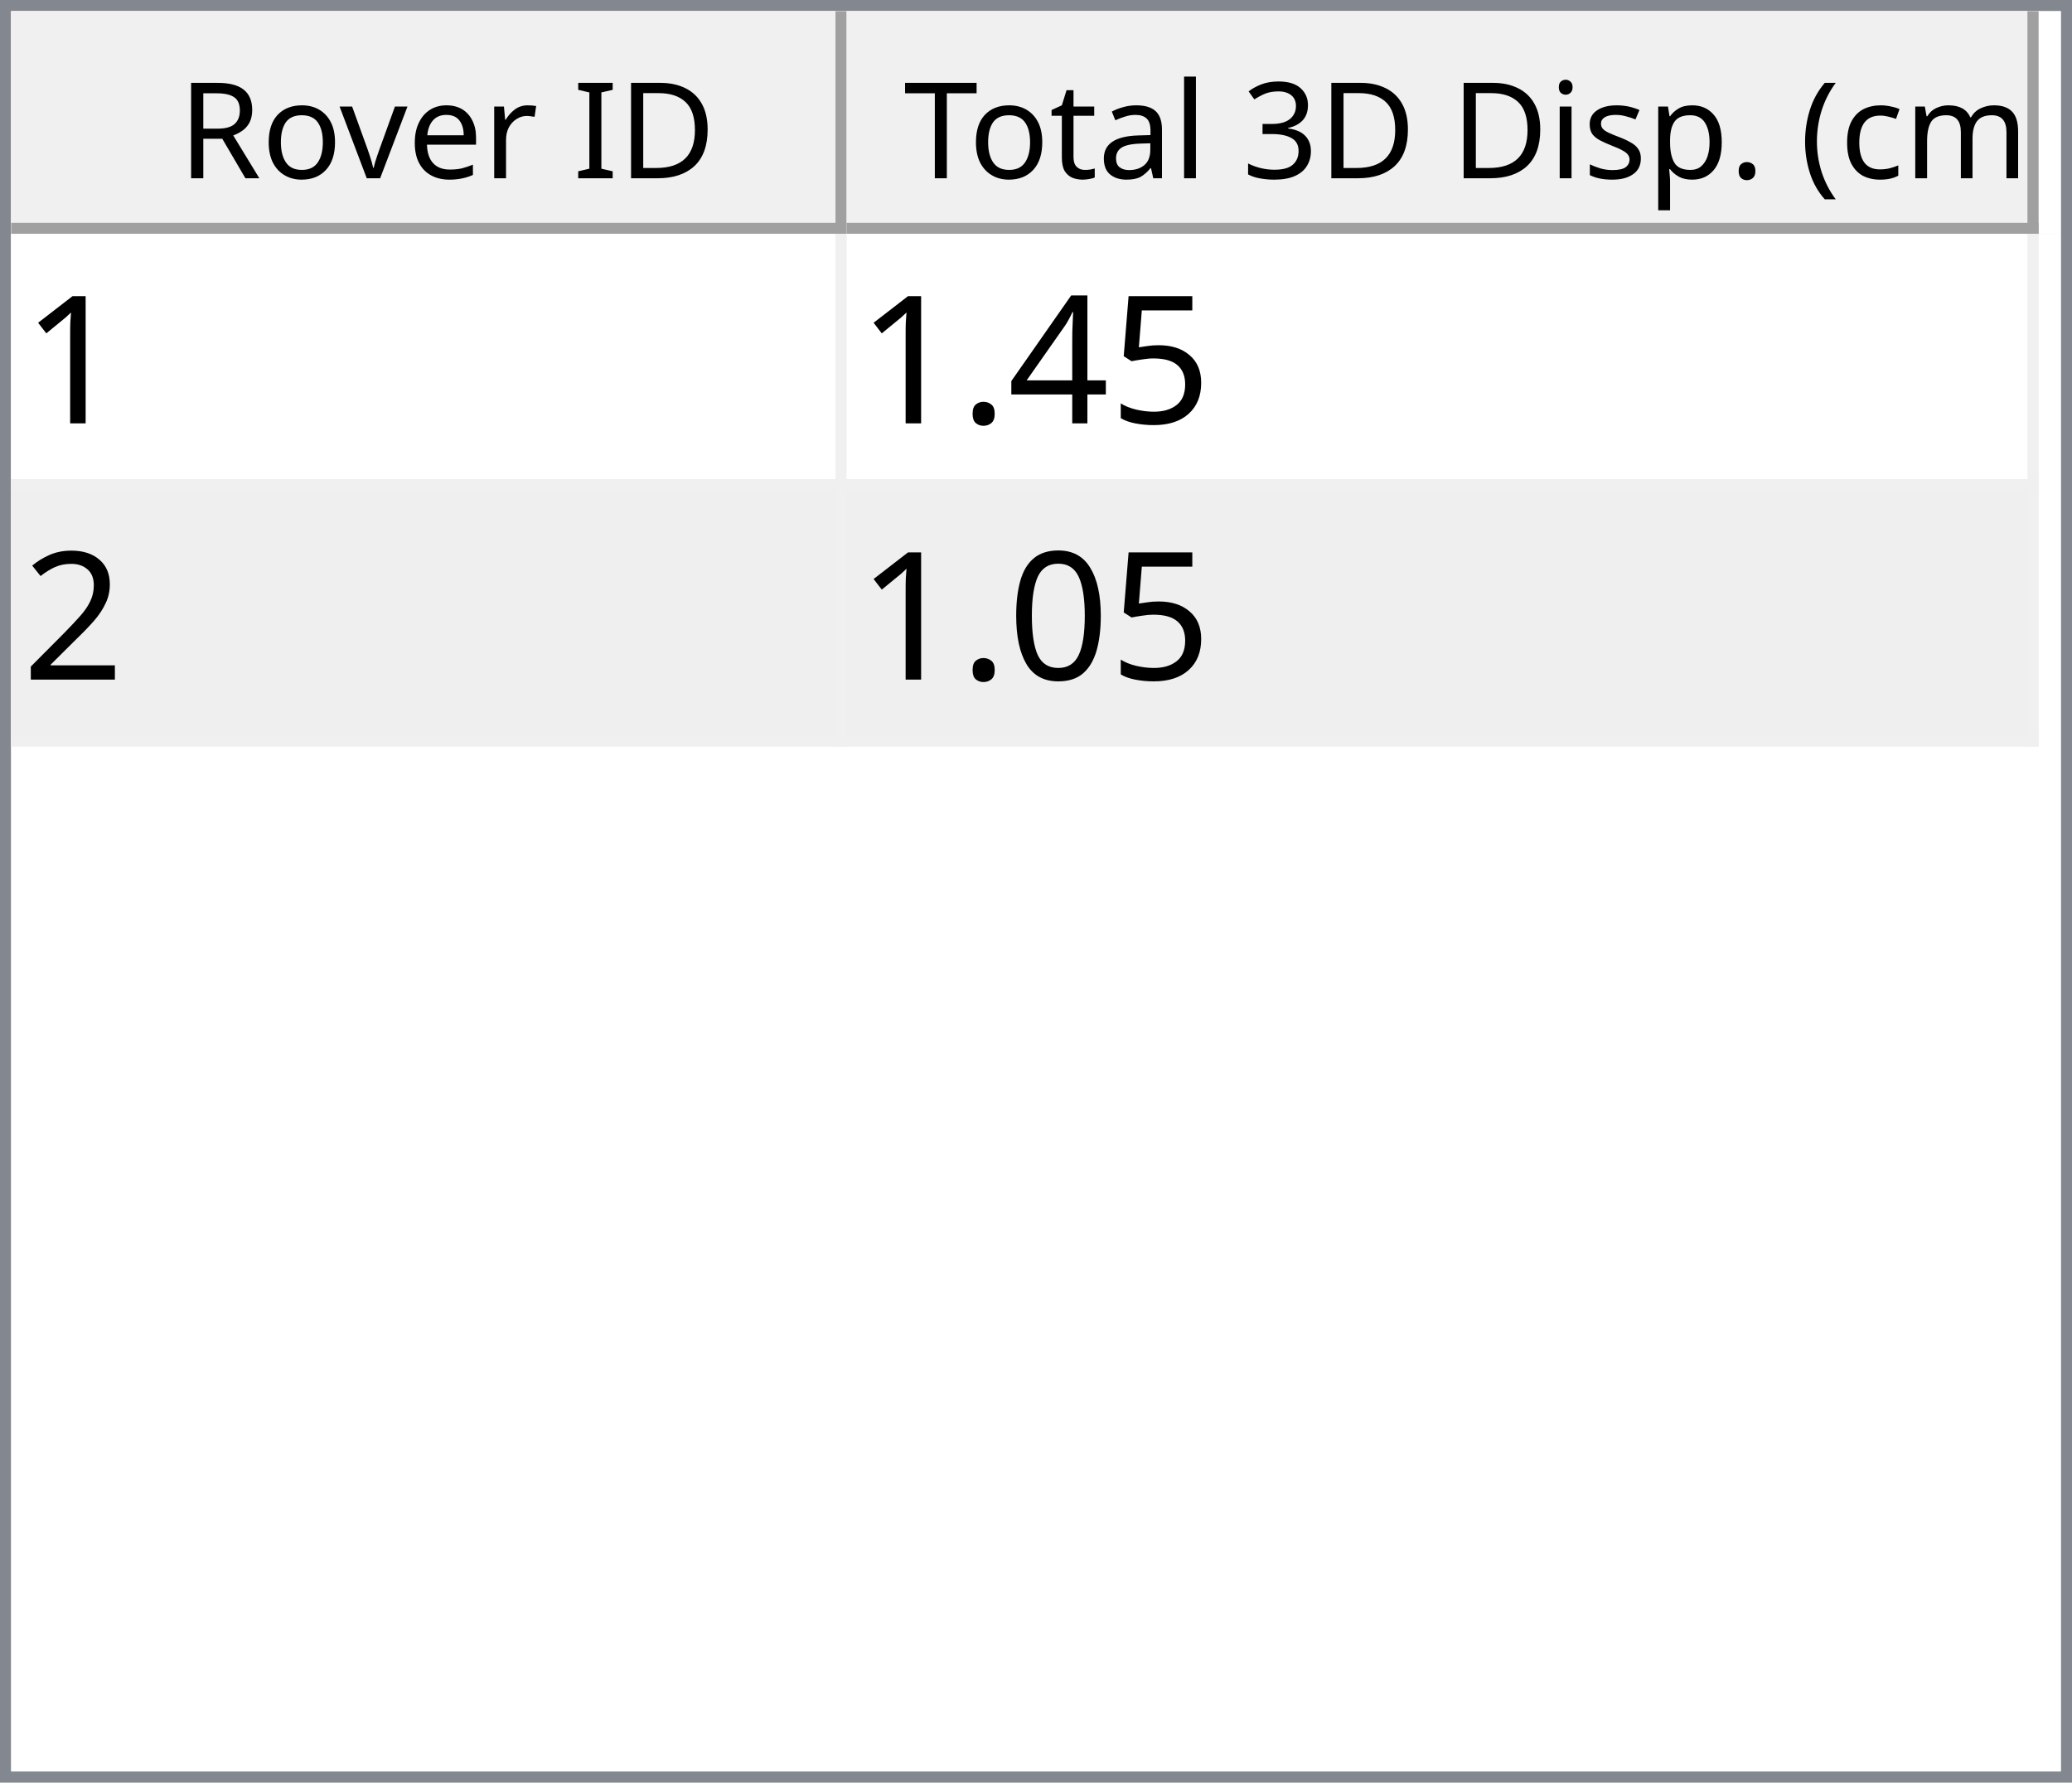
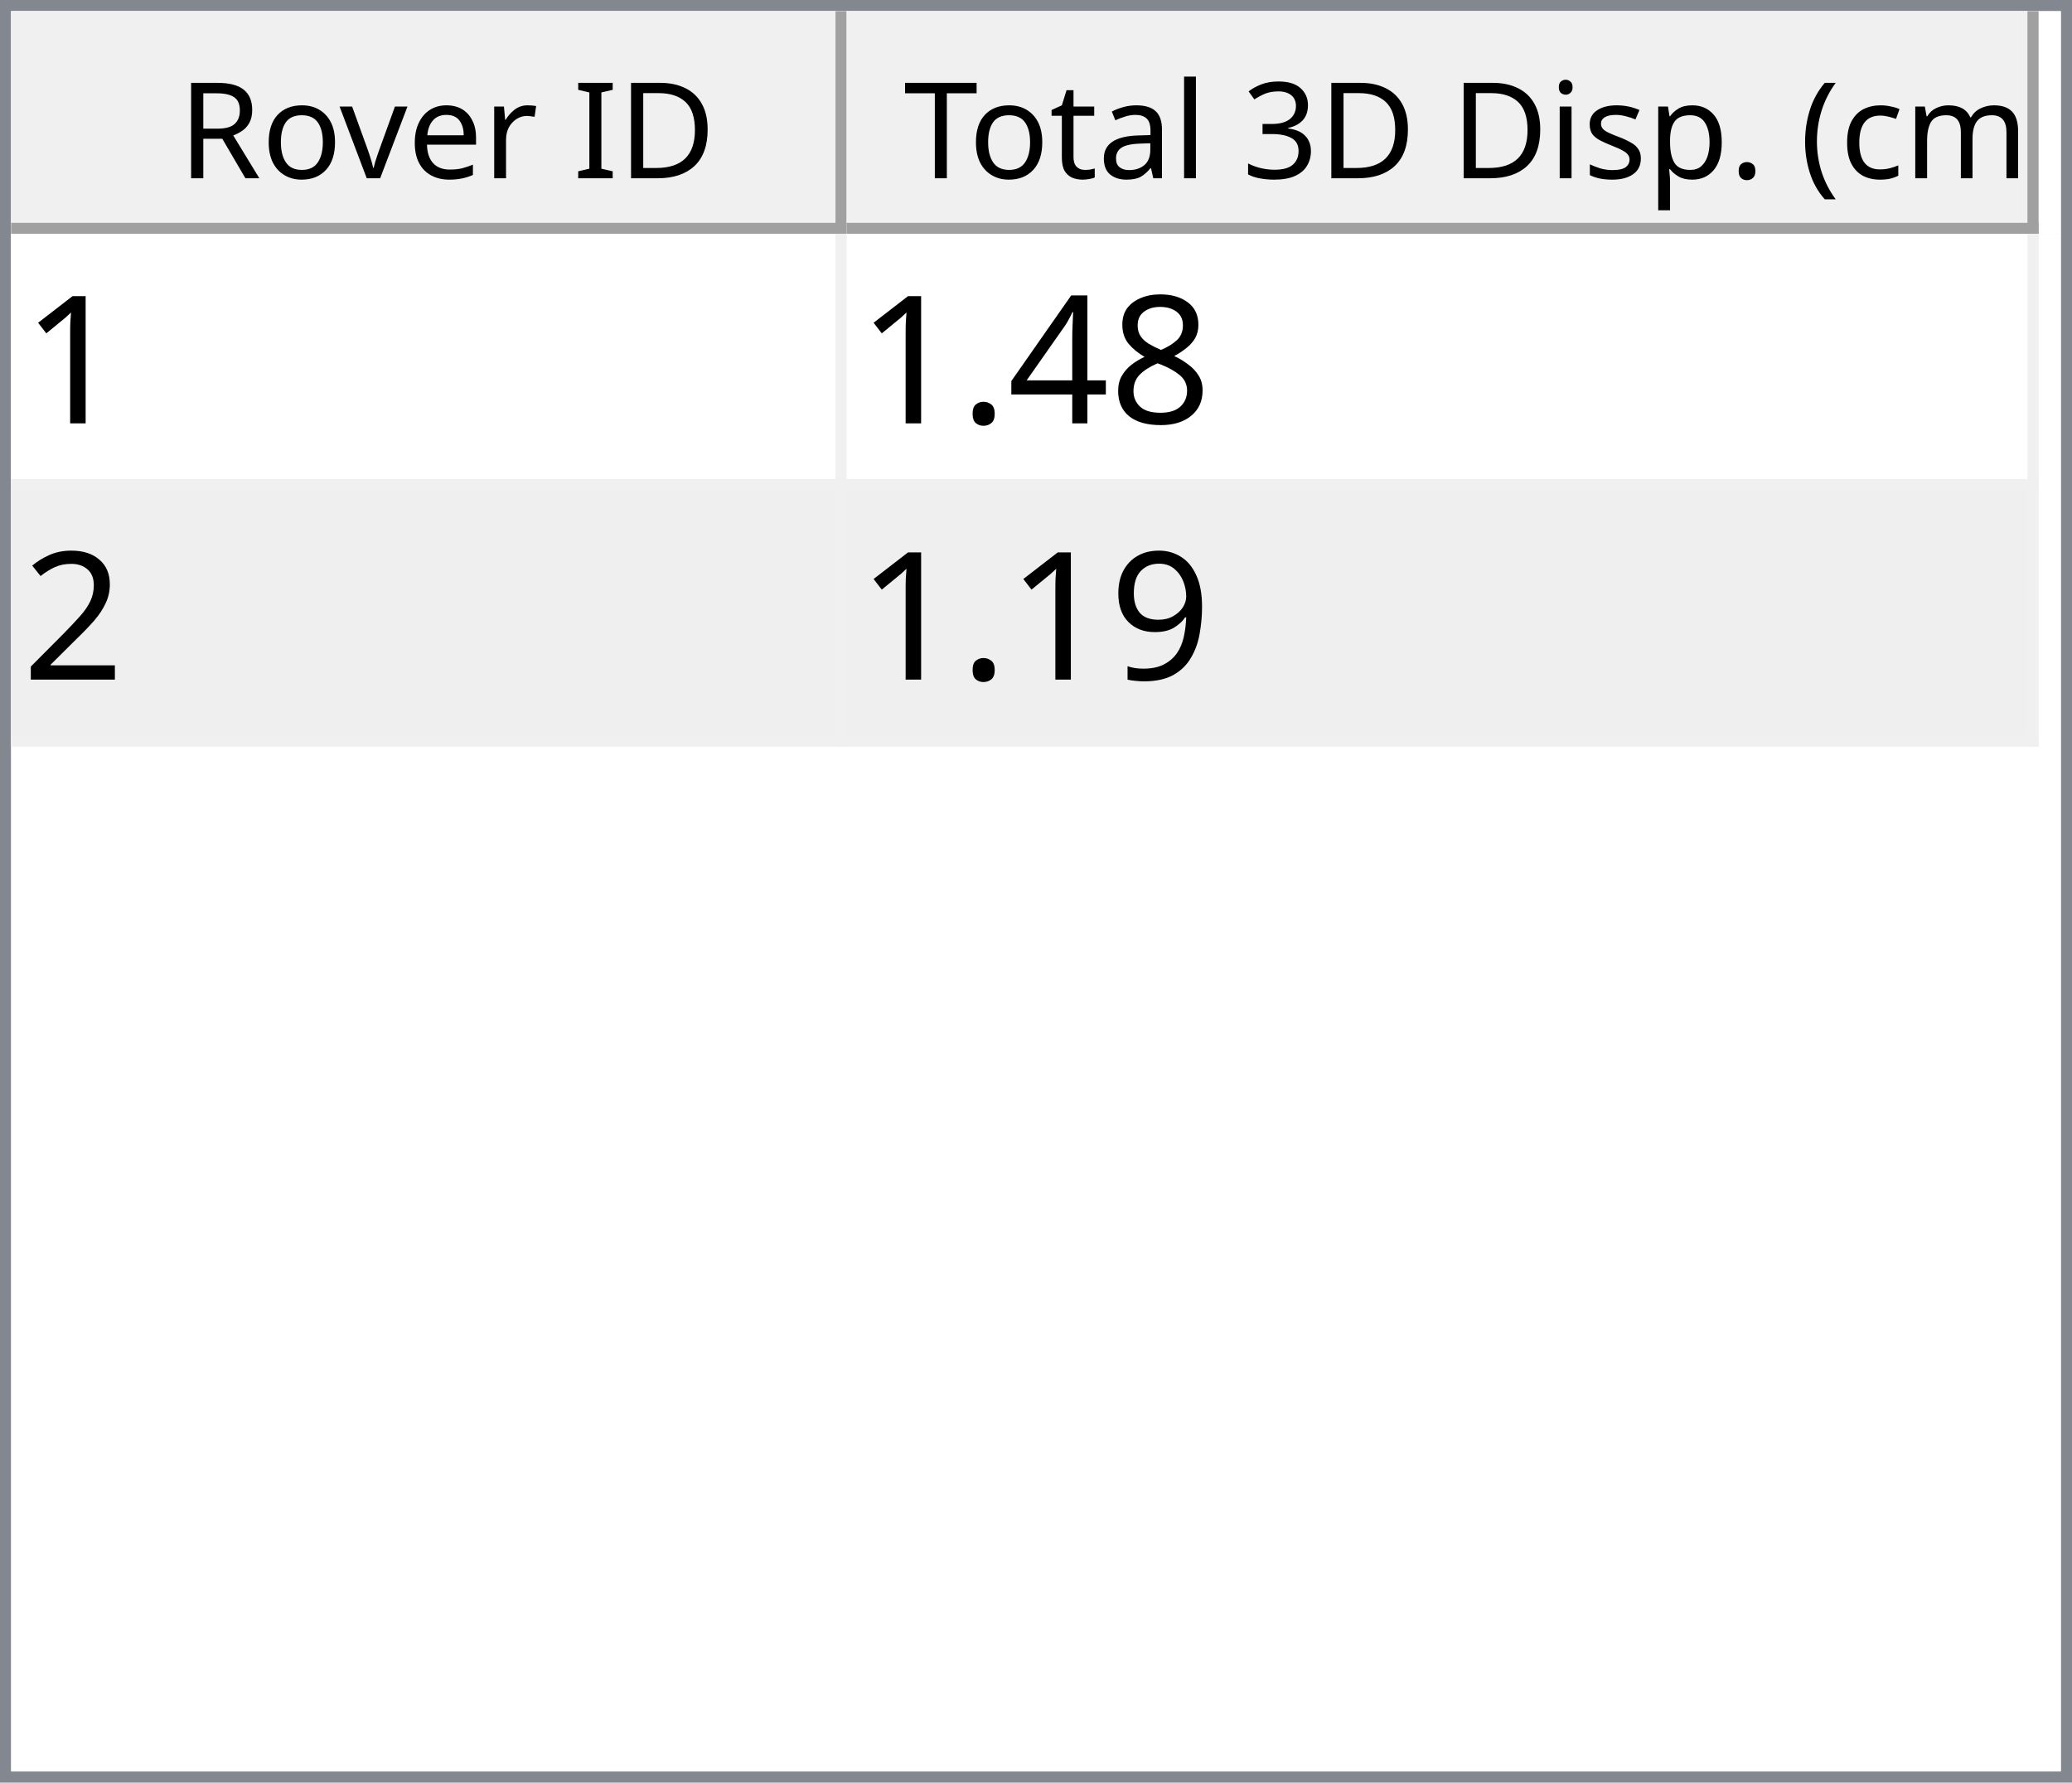
<svg xmlns="http://www.w3.org/2000/svg" style="fill-opacity:1; color-rendering:auto; color-interpolation:auto; text-rendering:auto; stroke:black; stroke-linecap:square; stroke-miterlimit:10; shape-rendering:auto; stroke-opacity:1; fill:black; stroke-dasharray:none; font-weight:normal; stroke-width:1; font-family:'Dialog'; font-style:normal; stroke-linejoin:miter; font-size:12px; stroke-dashoffset:0; image-rendering:auto;" width="186" height="160">
  <defs id="genericDefs" />
  <g>
    <defs id="defs1">
      <clipPath clipPathUnits="userSpaceOnUse" id="clipPath1">
        <path d="M0 0 L186 0 L186 160 L0 160 L0 0 Z" />
      </clipPath>
      <clipPath clipPathUnits="userSpaceOnUse" id="clipPath2">
        <path d="M0 0 L0 160 L186 160 L186 0 Z" />
      </clipPath>
      <clipPath clipPathUnits="userSpaceOnUse" id="clipPath3">
        <path d="M0 0 L0 20 L184 20 L184 0 Z" />
      </clipPath>
      <clipPath clipPathUnits="userSpaceOnUse" id="clipPath4">
        <path d="M0 0 L0 20 L75 20 L75 0 Z" />
      </clipPath>
      <clipPath clipPathUnits="userSpaceOnUse" id="clipPath5">
        <path d="M1 1 L1 19 L74 19 L74 1 Z" />
      </clipPath>
      <clipPath clipPathUnits="userSpaceOnUse" id="clipPath6">
        <path d="M0 0 L0 18 L73 18 L73 0 Z" />
      </clipPath>
      <clipPath clipPathUnits="userSpaceOnUse" id="clipPath7">
        <path d="M-0.5 -0.5 L-0.5 19.5 L74.5 19.5 L74.5 -0.5 Z" />
      </clipPath>
      <clipPath clipPathUnits="userSpaceOnUse" id="clipPath8">
        <path d="M0 0 L0 20 L107 20 L107 0 Z" />
      </clipPath>
      <clipPath clipPathUnits="userSpaceOnUse" id="clipPath9">
        <path d="M1 1 L1 19 L106 19 L106 1 Z" />
      </clipPath>
      <clipPath clipPathUnits="userSpaceOnUse" id="clipPath10">
        <path d="M0 0 L0 18 L105 18 L105 0 Z" />
      </clipPath>
      <clipPath clipPathUnits="userSpaceOnUse" id="clipPath11">
        <path d="M-0.5 -0.5 L-0.5 19.5 L106.5 19.5 L106.5 -0.5 Z" />
      </clipPath>
      <clipPath clipPathUnits="userSpaceOnUse" id="clipPath12">
        <path d="M0 0 L0 138 L184 138 L184 0 Z" />
      </clipPath>
      <clipPath clipPathUnits="userSpaceOnUse" id="clipPath13">
        <path d="M0 0 L0 46 L182 46 L182 0 Z" />
      </clipPath>
      <clipPath clipPathUnits="userSpaceOnUse" id="clipPath14">
        <path d="M-0.5 -0.5 L-0.5 45.5 L181.5 45.5 L181.5 -0.5 Z" />
      </clipPath>
      <clipPath clipPathUnits="userSpaceOnUse" id="clipPath15">
        <path d="M0 0 L0 22 L74 22 L74 0 Z" />
      </clipPath>
      <clipPath clipPathUnits="userSpaceOnUse" id="clipPath16">
        <path d="M0 0 L0 22 L106 22 L106 0 Z" />
      </clipPath>
      <font horiz-adv-x="64.551" id="font1">
        <font-face ascent="107.91" descent="25.098" units-per-em="100" style="font-style:normal; font-family:Segoe UI; font-weight:normal;" />
        <missing-glyph horiz-adv-x="64.551" d="M8.109 0 L8.109 68.266 L56.453 68.266 L56.453 0 L8.109 0 ZM15.328 7.234 L49.219 7.234 L49.219 61.031 L15.328 61.031 L15.328 7.234 Z" />
        <glyph unicode="D" horiz-adv-x="70.117" d="M9.188 0 L9.188 70.016 L28.516 70.016 Q65.531 70.016 65.531 35.891 Q65.531 19.672 55.25 9.836 Q44.969 0 27.734 0 L9.188 0 ZM17.391 62.594 L17.391 7.422 L27.828 7.422 Q41.609 7.422 49.273 14.797 Q56.938 22.172 56.938 35.688 Q56.938 62.594 28.328 62.594 L17.391 62.594 Z" />
        <glyph unicode="I" horiz-adv-x="26.611" d="M17.391 0 L9.188 0 L9.188 70.016 L17.391 70.016 L17.391 0 Z" />
        <glyph unicode=" " horiz-adv-x="27.393" d="" />
        <glyph unicode="r" horiz-adv-x="34.766" d="M34.188 41.891 Q32.078 43.5 28.125 43.5 Q23 43.5 19.555 38.672 Q16.109 33.844 16.109 25.484 L16.109 0 L8.109 0 L8.109 50 L16.109 50 L16.109 39.703 L16.312 39.703 Q18.016 44.969 21.531 47.922 Q25.047 50.875 29.391 50.875 Q32.516 50.875 34.188 50.203 L34.188 41.891 Z" />
        <glyph unicode="e" horiz-adv-x="52.295" d="M48.297 23 L12.984 23 Q13.188 14.656 17.484 10.109 Q21.781 5.562 29.297 5.562 Q37.75 5.562 44.828 11.141 L44.828 3.609 Q38.234 -1.172 27.391 -1.172 Q16.797 -1.172 10.742 5.641 Q4.688 12.453 4.688 24.812 Q4.688 36.469 11.305 43.82 Q17.922 51.172 27.734 51.172 Q37.547 51.172 42.922 44.828 Q48.297 38.484 48.297 27.203 L48.297 23 ZM40.094 29.781 Q40.047 36.719 36.75 40.578 Q33.453 44.438 27.594 44.438 Q21.922 44.438 17.969 40.383 Q14.016 36.328 13.094 29.781 L40.094 29.781 Z" />
        <glyph unicode="v" horiz-adv-x="47.9" d="M47.406 50 L27.484 0 L19.625 0 L0.688 50 L9.469 50 L22.172 13.672 Q23.578 9.672 23.922 6.688 L24.125 6.688 Q24.609 10.453 25.688 13.484 L38.969 50 L47.406 50 Z" />
        <glyph unicode="o" horiz-adv-x="58.594" d="M29 -1.172 Q17.922 -1.172 11.305 5.836 Q4.688 12.844 4.688 24.422 Q4.688 37.016 11.57 44.094 Q18.453 51.172 30.172 51.172 Q41.359 51.172 47.633 44.289 Q53.906 37.406 53.906 25.203 Q53.906 13.234 47.141 6.031 Q40.375 -1.172 29 -1.172 ZM29.594 44.438 Q21.875 44.438 17.383 39.188 Q12.891 33.938 12.891 24.703 Q12.891 15.828 17.43 10.695 Q21.969 5.562 29.594 5.562 Q37.359 5.562 41.531 10.594 Q45.703 15.625 45.703 24.906 Q45.703 34.281 41.531 39.359 Q37.359 44.438 29.594 44.438 Z" />
        <glyph unicode="R" horiz-adv-x="59.814" d="M59.375 0 L49.609 0 L37.891 19.625 Q36.281 22.359 34.766 24.289 Q33.25 26.219 31.664 27.438 Q30.078 28.656 28.25 29.219 Q26.422 29.781 24.125 29.781 L17.391 29.781 L17.391 0 L9.188 0 L9.188 70.016 L30.078 70.016 Q34.672 70.016 38.555 68.867 Q42.438 67.719 45.289 65.375 Q48.141 63.031 49.758 59.547 Q51.375 56.062 51.375 51.375 Q51.375 47.703 50.273 44.656 Q49.172 41.609 47.148 39.211 Q45.125 36.812 42.266 35.133 Q39.406 33.453 35.844 32.516 L35.844 32.328 Q37.594 31.547 38.891 30.547 Q40.188 29.547 41.359 28.18 Q42.531 26.812 43.68 25.078 Q44.828 23.344 46.234 21.047 L59.375 0 ZM17.391 62.594 L17.391 37.203 L28.516 37.203 Q31.594 37.203 34.203 38.133 Q36.812 39.062 38.719 40.797 Q40.625 42.531 41.703 45.047 Q42.781 47.562 42.781 50.688 Q42.781 56.297 39.141 59.445 Q35.5 62.594 28.609 62.594 L17.391 62.594 Z" />
        <glyph unicode=")" horiz-adv-x="30.176" d="M8.297 -15.922 L1.172 -15.922 Q16.406 2.344 16.406 26.812 Q16.406 51.469 1.078 70.016 L8.297 70.016 Q23.531 52.156 23.531 26.703 Q23.531 1.375 8.297 -15.922 Z" />
        <glyph unicode="m" horiz-adv-x="86.133" d="M79.109 0 L71.094 0 L71.094 28.719 Q71.094 37.016 68.531 40.727 Q65.969 44.438 59.906 44.438 Q54.781 44.438 51.195 39.75 Q47.609 35.062 47.609 28.516 L47.609 0 L39.594 0 L39.594 29.688 Q39.594 44.438 28.219 44.438 Q22.953 44.438 19.531 40.016 Q16.109 35.594 16.109 28.516 L16.109 0 L8.109 0 L8.109 50 L16.109 50 L16.109 42.094 L16.312 42.094 Q21.625 51.172 31.844 51.172 Q36.969 51.172 40.773 48.312 Q44.578 45.453 46 40.828 Q51.562 51.172 62.594 51.172 Q79.109 51.172 79.109 30.812 L79.109 0 Z" />
        <glyph unicode="c" horiz-adv-x="46.191" d="M42.188 2.297 Q36.422 -1.172 28.516 -1.172 Q17.828 -1.172 11.258 5.789 Q4.688 12.75 4.688 23.828 Q4.688 36.188 11.766 43.68 Q18.844 51.172 30.672 51.172 Q37.25 51.172 42.281 48.734 L42.281 40.531 Q36.719 44.438 30.375 44.438 Q22.703 44.438 17.797 38.945 Q12.891 33.453 12.891 24.516 Q12.891 15.719 17.508 10.641 Q22.125 5.562 29.891 5.562 Q36.422 5.562 42.188 9.906 L42.188 2.297 Z" />
        <glyph unicode="(" horiz-adv-x="30.176" d="M29.109 -15.922 L21.969 -15.922 Q6.844 1.375 6.844 26.703 Q6.844 52.156 21.969 70.016 L29.203 70.016 Q13.875 51.469 13.875 26.812 Q13.875 2.344 29.109 -15.922 Z" />
        <glyph unicode="." horiz-adv-x="21.68" d="M10.891 -1.078 Q8.641 -1.078 7.055 0.539 Q5.469 2.156 5.469 4.391 Q5.469 6.641 7.055 8.273 Q8.641 9.906 10.891 9.906 Q13.188 9.906 14.797 8.273 Q16.406 6.641 16.406 4.391 Q16.406 2.156 14.797 0.539 Q13.188 -1.078 10.891 -1.078 Z" />
        <glyph unicode="p" horiz-adv-x="58.789" d="M16.312 7.234 L16.109 7.234 L16.109 -23 L8.109 -23 L8.109 50 L16.109 50 L16.109 41.219 L16.312 41.219 Q22.219 51.172 33.594 51.172 Q43.266 51.172 48.688 44.461 Q54.109 37.75 54.109 26.469 Q54.109 13.922 48 6.375 Q41.891 -1.172 31.297 -1.172 Q21.578 -1.172 16.312 7.234 ZM16.109 27.391 L16.109 20.406 Q16.109 14.203 20.141 9.883 Q24.172 5.562 30.375 5.562 Q37.641 5.562 41.773 11.133 Q45.906 16.703 45.906 26.609 Q45.906 34.969 42.047 39.703 Q38.188 44.438 31.594 44.438 Q24.609 44.438 20.359 39.578 Q16.109 34.719 16.109 27.391 Z" />
        <glyph unicode="s" horiz-adv-x="42.432" d="M5.078 1.812 L5.078 10.406 Q11.625 5.562 19.484 5.562 Q30.031 5.562 30.031 12.594 Q30.031 14.594 29.125 15.992 Q28.219 17.391 26.68 18.461 Q25.141 19.531 23.07 20.383 Q21 21.234 18.609 22.172 Q15.281 23.484 12.766 24.828 Q10.25 26.172 8.57 27.859 Q6.891 29.547 6.031 31.695 Q5.172 33.844 5.172 36.719 Q5.172 40.234 6.789 42.945 Q8.406 45.656 11.086 47.484 Q13.766 49.312 17.211 50.242 Q20.656 51.172 24.312 51.172 Q30.812 51.172 35.938 48.922 L35.938 40.828 Q30.422 44.438 23.25 44.438 Q21 44.438 19.195 43.922 Q17.391 43.406 16.094 42.477 Q14.797 41.547 14.086 40.258 Q13.375 38.969 13.375 37.406 Q13.375 35.453 14.086 34.133 Q14.797 32.812 16.164 31.789 Q17.531 30.766 19.484 29.938 Q21.438 29.109 23.922 28.125 Q27.25 26.859 29.883 25.516 Q32.516 24.172 34.375 22.484 Q36.234 20.797 37.234 18.602 Q38.234 16.406 38.234 13.375 Q38.234 9.672 36.602 6.938 Q34.969 4.203 32.234 2.398 Q29.5 0.594 25.93 -0.289 Q22.359 -1.172 18.453 -1.172 Q10.75 -1.172 5.078 1.812 Z" />
        <glyph unicode="i" horiz-adv-x="24.219" d="M12.203 62.703 Q10.062 62.703 8.547 64.164 Q7.031 65.625 7.031 67.875 Q7.031 70.125 8.547 71.609 Q10.062 73.094 12.203 73.094 Q14.406 73.094 15.945 71.609 Q17.484 70.125 17.484 67.875 Q17.484 65.719 15.945 64.211 Q14.406 62.703 12.203 62.703 ZM16.109 0 L8.109 0 L8.109 50 L16.109 50 L16.109 0 Z" />
        <glyph unicode="3" horiz-adv-x="53.906" d="M46.531 19.828 Q46.531 15.094 44.75 11.211 Q42.969 7.328 39.719 4.57 Q36.469 1.812 31.93 0.297 Q27.391 -1.219 21.922 -1.219 Q11.922 -1.219 6 2.594 L6 11.188 Q13.094 5.609 22.219 5.609 Q25.875 5.609 28.828 6.539 Q31.781 7.469 33.906 9.227 Q36.031 10.984 37.18 13.477 Q38.328 15.969 38.328 19.094 Q38.328 32.812 18.797 32.812 L12.984 32.812 L12.984 39.594 L18.5 39.594 Q35.797 39.594 35.797 52.484 Q35.797 64.406 22.609 64.406 Q15.188 64.406 8.688 59.422 L8.688 67.188 Q15.375 71.188 24.609 71.188 Q29 71.188 32.57 69.969 Q36.141 68.75 38.68 66.555 Q41.219 64.359 42.609 61.281 Q44 58.203 44 54.5 Q44 40.672 30.031 36.719 L30.031 36.531 Q33.594 36.141 36.625 34.797 Q39.656 33.453 41.852 31.305 Q44.047 29.156 45.289 26.25 Q46.531 23.344 46.531 19.828 Z" />
        <glyph unicode="l" horiz-adv-x="24.219" d="M16.109 0 L8.109 0 L8.109 74.031 L16.109 74.031 L16.109 0 Z" />
        <glyph unicode="a" horiz-adv-x="50.879" d="M43.891 0 L35.891 0 L35.891 7.812 L35.688 7.812 Q30.469 -1.172 20.312 -1.172 Q12.844 -1.172 8.617 2.781 Q4.391 6.734 4.391 13.281 Q4.391 27.297 20.906 29.594 L35.891 31.688 Q35.891 44.438 25.594 44.438 Q16.547 44.438 9.281 38.281 L9.281 46.484 Q16.656 51.172 26.266 51.172 Q43.891 51.172 43.891 32.516 L43.891 0 ZM35.891 25.297 L23.828 23.641 Q18.266 22.859 15.43 20.875 Q12.594 18.891 12.594 13.875 Q12.594 10.203 15.211 7.883 Q17.828 5.562 22.172 5.562 Q28.125 5.562 32.008 9.742 Q35.891 13.922 35.891 20.312 L35.891 25.297 Z" />
        <glyph unicode="t" horiz-adv-x="33.887" d="M31.297 0.484 Q28.469 -1.078 23.828 -1.078 Q10.688 -1.078 10.688 13.578 L10.688 43.172 L2.094 43.172 L2.094 50 L10.688 50 L10.688 62.203 L18.703 64.797 L18.703 50 L31.297 50 L31.297 43.172 L18.703 43.172 L18.703 14.984 Q18.703 9.969 20.414 7.82 Q22.125 5.672 26.078 5.672 Q29.109 5.672 31.297 7.328 L31.297 0.484 Z" />
        <glyph unicode="T" horiz-adv-x="52.393" d="M50.594 62.594 L30.375 62.594 L30.375 0 L22.172 0 L22.172 62.594 L2 62.594 L2 70.016 L50.594 70.016 L50.594 62.594 Z" />
      </font>
      <font horiz-adv-x="75.0" id="font2">
        <font-face ascent="100.537" descent="21.973" units-per-em="100" style="font-style:normal; font-family:sans-serif; font-weight:normal;" />
        <missing-glyph horiz-adv-x="75.0" d="M12.5 0 L12.5 62.5 L62.5 62.5 L62.5 0 L12.5 0 ZM14.062 1.562 L60.938 1.562 L60.938 60.938 L14.062 60.938 L14.062 1.562 Z" />
        <glyph unicode="1" horiz-adv-x="55.615" d="M37.25 0 L28.469 0 L28.469 56 Q25.297 52.984 20.141 49.953 Q14.984 46.922 10.891 45.406 L10.891 53.906 Q18.266 57.375 23.781 62.305 Q29.297 67.234 31.594 71.875 L37.25 71.875 L37.25 0 Z" />
-         <glyph unicode="5" horiz-adv-x="55.615" d="M4.156 18.75 L13.375 19.531 Q14.406 12.797 18.141 9.398 Q21.875 6 27.156 6 Q33.5 6 37.891 10.789 Q42.281 15.578 42.281 23.484 Q42.281 31 38.062 35.352 Q33.844 39.703 27 39.703 Q22.75 39.703 19.336 37.773 Q15.922 35.844 13.969 32.766 L5.719 33.844 L12.641 70.609 L48.25 70.609 L48.25 62.203 L19.672 62.203 L15.828 42.969 Q22.266 47.469 29.344 47.469 Q38.719 47.469 45.164 40.969 Q51.609 34.469 51.609 24.266 Q51.609 14.547 45.953 7.469 Q39.062 -1.219 27.156 -1.219 Q17.391 -1.219 11.211 4.25 Q5.031 9.719 4.156 18.75 Z" />
+         <glyph unicode="8" horiz-adv-x="55.615" d="M17.672 38.812 Q12.203 40.828 9.57 44.539 Q6.938 48.25 6.938 53.422 Q6.938 61.234 12.555 66.555 Q18.172 71.875 27.484 71.875 Q36.859 71.875 42.578 66.43 Q48.297 60.984 48.297 53.172 Q48.297 48.188 45.68 44.508 Q43.062 40.828 37.75 38.812 Q44.344 36.672 47.781 31.883 Q51.219 27.094 51.219 20.453 Q51.219 11.281 44.727 5.031 Q38.234 -1.219 27.641 -1.219 Q17.047 -1.219 10.547 5.055 Q4.047 11.328 4.047 20.703 Q4.047 27.688 7.594 32.398 Q11.141 37.109 17.672 38.812 ZM15.922 53.719 Q15.922 48.641 19.195 45.414 Q22.469 42.188 27.688 42.188 Q32.766 42.188 36.016 45.383 Q39.266 48.578 39.266 53.219 Q39.266 58.062 35.914 61.359 Q32.562 64.656 27.594 64.656 Q22.562 64.656 19.242 61.43 Q15.922 58.203 15.922 53.719 ZM13.094 20.656 Q13.094 16.891 14.875 13.375 Q16.656 9.859 20.172 7.93 Q23.688 6 27.734 6 Q34.031 6 38.133 10.055 Q42.234 14.109 42.234 20.359 Q42.234 26.703 38.016 30.859 Q33.797 35.016 27.438 35.016 Q21.234 35.016 17.164 30.914 Q13.094 26.812 13.094 20.656 Z" />
        <glyph unicode="4" horiz-adv-x="55.615" d="M32.328 0 L32.328 17.141 L1.266 17.141 L1.266 25.203 L33.938 71.578 L41.109 71.578 L41.109 25.203 L50.781 25.203 L50.781 17.141 L41.109 17.141 L41.109 0 L32.328 0 ZM32.328 25.203 L32.328 57.469 L9.906 25.203 L32.328 25.203 Z" />
        <glyph unicode="." horiz-adv-x="27.783" d="M9.078 0 L9.078 10.016 L19.094 10.016 L19.094 0 L9.078 0 Z" />
        <glyph unicode="2" horiz-adv-x="55.615" d="M50.344 8.453 L50.344 0 L3.031 0 Q2.938 3.172 4.047 6.109 Q5.859 10.938 9.836 15.625 Q13.812 20.312 21.344 26.469 Q33.016 36.031 37.117 41.625 Q41.219 47.219 41.219 52.203 Q41.219 57.422 37.477 61.008 Q33.734 64.594 27.734 64.594 Q21.391 64.594 17.578 60.789 Q13.766 56.984 13.719 50.25 L4.688 51.172 Q5.609 61.281 11.664 66.578 Q17.719 71.875 27.938 71.875 Q38.234 71.875 44.242 66.164 Q50.25 60.453 50.25 52 Q50.25 47.703 48.492 43.555 Q46.734 39.406 42.656 34.812 Q38.578 30.219 29.109 22.219 Q21.188 15.578 18.945 13.211 Q16.703 10.844 15.234 8.453 L50.344 8.453 Z" />
-         <glyph unicode="0" horiz-adv-x="55.615" d="M4.156 35.297 Q4.156 48 6.766 55.742 Q9.375 63.484 14.523 67.68 Q19.672 71.875 27.484 71.875 Q33.25 71.875 37.594 69.555 Q41.938 67.234 44.773 62.867 Q47.609 58.5 49.219 52.227 Q50.828 45.953 50.828 35.297 Q50.828 22.703 48.242 14.969 Q45.656 7.234 40.508 3.008 Q35.359 -1.219 27.484 -1.219 Q17.141 -1.219 11.234 6.203 Q4.156 15.141 4.156 35.297 ZM13.188 35.297 Q13.188 17.672 17.312 11.836 Q21.438 6 27.484 6 Q33.547 6 37.672 11.859 Q41.797 17.719 41.797 35.297 Q41.797 52.984 37.672 58.789 Q33.547 64.594 27.391 64.594 Q21.344 64.594 17.719 59.469 Q13.188 52.938 13.188 35.297 Z" />
+         <glyph unicode="9" horiz-adv-x="55.615" d="M5.469 16.547 L13.922 17.328 Q14.984 11.375 18.016 8.688 Q21.047 6 25.781 6 Q29.828 6 32.883 7.859 Q35.938 9.719 37.891 12.82 Q39.844 15.922 41.164 21.195 Q42.484 26.469 42.484 31.938 Q42.484 32.516 42.438 33.688 Q39.797 29.5 35.234 26.883 Q30.672 24.266 25.344 24.266 Q16.453 24.266 10.305 30.711 Q4.156 37.156 4.156 47.703 Q4.156 58.594 10.578 65.234 Q17 71.875 26.656 71.875 Q33.641 71.875 39.43 68.117 Q45.219 64.359 48.219 57.398 Q51.219 50.438 51.219 37.25 Q51.219 23.531 48.242 15.406 Q45.266 7.281 39.383 3.031 Q33.5 -1.219 25.594 -1.219 Q17.188 -1.219 11.867 3.445 Q6.547 8.109 5.469 16.547 ZM41.453 48.141 Q41.453 55.719 37.43 60.156 Q33.406 64.594 27.734 64.594 Q21.875 64.594 17.531 59.812 Q13.188 55.031 13.188 47.406 Q13.188 40.578 17.312 36.305 Q21.438 32.031 27.484 32.031 Q33.594 32.031 37.523 36.305 Q41.453 40.578 41.453 48.141 Z" />
      </font>
    </defs>
    <g style="fill:white; stroke:white;">
      <rect x="0" y="0" width="186" style="clip-path:url(#clipPath1); stroke:none;" height="160" />
    </g>
    <g style="fill:white; text-rendering:optimizeSpeed; color-rendering:optimizeSpeed; image-rendering:optimizeSpeed; shape-rendering:crispEdges; stroke:white; color-interpolation:sRGB;">
      <rect x="0" width="186" height="160" y="0" style="stroke:none;" />
      <path style="stroke:none;" d="M0 160 L186 160 L186 0 L0 0 Z" />
    </g>
    <g style="fill:rgb(240,240,240); font-family:'Segoe UI'; stroke:rgb(240,240,240);">
      <rect x="0" y="0" width="186" style="clip-path:url(#clipPath2); stroke:none;" height="160" />
    </g>
    <g style="fill:rgb(130,135,144); font-family:'Segoe UI'; stroke:rgb(130,135,144);">
      <path d="M0 0 L186 0 L186 160 L0 160 L0 0 ZM1 1 L185 1 L185 159 L1 159 L1 1 Z" style="fill-rule:evenodd; clip-path:url(#clipPath2); stroke:none;" />
    </g>
    <g style="fill:white; font-family:'Segoe UI'; stroke:white;" transform="translate(1,1)">
      <rect x="0" y="0" width="184" style="clip-path:url(#clipPath3); stroke:none;" height="20" />
    </g>
    <g style="fill:rgb(240,240,240); font-family:'Segoe UI'; stroke:rgb(240,240,240);" transform="translate(1,1)">
      <rect x="0" y="0" width="75" style="clip-path:url(#clipPath4); stroke:none;" height="20" />
    </g>
    <g style="font-family:'Segoe UI';" transform="translate(2,2)">
      <text x="14" xml:space="preserve" y="14" style="clip-path:url(#clipPath6); stroke:none;">Rover ID</text>
    </g>
    <g style="fill:rgb(160,160,160); font-family:'Segoe UI'; stroke:rgb(160,160,160); stroke-linejoin:bevel;" transform="translate(1.5,1.5)">
      <line x1="74" x2="74" y1="0" style="fill:none; clip-path:url(#clipPath7);" y2="19" />
    </g>
    <g style="fill:rgb(160,160,160); font-family:'Segoe UI'; stroke:rgb(160,160,160); stroke-linejoin:bevel;" transform="matrix(1,0,0,1,1,1) translate(0.5,0.5)">
      <line x1="0" x2="74" y1="19" style="fill:none; clip-path:url(#clipPath7);" y2="19" />
    </g>
    <g style="fill:rgb(240,240,240); font-family:'Segoe UI'; stroke:rgb(240,240,240);" transform="translate(76,1)">
      <rect x="0" y="0" width="107" style="clip-path:url(#clipPath8); stroke:none;" height="20" />
    </g>
    <g style="font-family:'Segoe UI';" transform="translate(77,2)">
      <text x="1" xml:space="preserve" y="14" style="clip-path:url(#clipPath10); stroke:none;"> Total 3D Disp. (cm)</text>
    </g>
    <g style="fill:rgb(160,160,160); font-family:'Segoe UI'; stroke:rgb(160,160,160); stroke-linejoin:bevel;" transform="translate(76.5,1.5)">
      <line x1="106" x2="106" y1="0" style="fill:none; clip-path:url(#clipPath11);" y2="19" />
    </g>
    <g style="fill:rgb(160,160,160); font-family:'Segoe UI'; stroke:rgb(160,160,160); stroke-linejoin:bevel;" transform="matrix(1,0,0,1,76,1) translate(0.5,0.5)">
      <line x1="0" x2="106" y1="19" style="fill:none; clip-path:url(#clipPath11);" y2="19" />
    </g>
    <g style="fill:white; font-family:'Segoe UI'; stroke:white;" transform="translate(1,21)">
      <rect x="0" y="0" width="184" style="clip-path:url(#clipPath12); stroke:none;" height="138" />
    </g>
    <g style="fill:rgb(240,240,240); font-size:16px; font-family:sans-serif; stroke:rgb(240,240,240);" transform="translate(1,21)">
      <rect x="0" y="0" width="182" style="clip-path:url(#clipPath13); stroke:none;" height="46" />
      <line transform="translate(0.5,0.5)" x1="0" x2="181" y1="22" style="clip-path:url(#clipPath14); fill:none; stroke-linejoin:bevel;" y2="22" />
    </g>
    <g transform="matrix(1,0,0,1,1,21) translate(0.5,0.5)" style="fill:rgb(240,240,240); font-size:16px; font-family:sans-serif; stroke:rgb(240,240,240); stroke-linejoin:bevel;">
      <line x1="0" x2="181" y1="45" style="fill:none; clip-path:url(#clipPath14);" y2="45" />
    </g>
    <g transform="matrix(1,0,0,1,1,21) translate(0.5,0.5)" style="fill:rgb(240,240,240); font-size:16px; font-family:sans-serif; stroke:rgb(240,240,240); stroke-linejoin:bevel;">
      <line x1="74" x2="74" y1="0" style="fill:none; clip-path:url(#clipPath14);" y2="45" />
    </g>
    <g transform="matrix(1,0,0,1,1,21) translate(0.5,0.5)" style="fill:rgb(240,240,240); font-size:16px; font-family:sans-serif; stroke:rgb(240,240,240); stroke-linejoin:bevel;">
      <line x1="181" x2="181" y1="0" style="fill:none; clip-path:url(#clipPath14);" y2="45" />
    </g>
    <g style="fill:white; font-size:16px; font-family:sans-serif; stroke:white;" transform="matrix(1,0,0,1,1,21)">
      <rect x="0" y="0" width="74" style="clip-path:url(#clipPath15); stroke:none;" height="22" />
      <text x="1" y="17" style="fill:black; clip-path:url(#clipPath15); stroke:none;" xml:space="preserve">1</text>
    </g>
    <g style="fill:white; font-size:16px; font-family:sans-serif; stroke:white;" transform="matrix(1,0,0,1,1,21) translate(75,0)">
      <rect x="0" y="0" width="106" style="clip-path:url(#clipPath16); stroke:none;" height="22" />
-       <text x="1" y="17" style="fill:black; clip-path:url(#clipPath16); stroke:none;" xml:space="preserve">1.45</text>
+       <text x="1" y="17" style="fill:black; clip-path:url(#clipPath16); stroke:none;" xml:space="preserve">1.48</text>
    </g>
    <g style="fill:rgb(239,239,239); font-size:16px; font-family:sans-serif; stroke:rgb(239,239,239);" transform="matrix(1,0,0,1,1,21) translate(0,23)">
      <rect x="0" y="0" width="74" style="clip-path:url(#clipPath15); stroke:none;" height="22" />
      <text x="1" y="17" style="fill:black; clip-path:url(#clipPath15); stroke:none;" xml:space="preserve">2</text>
    </g>
    <g style="fill:rgb(239,239,239); font-size:16px; font-family:sans-serif; stroke:rgb(239,239,239);" transform="matrix(1,0,0,1,1,21) translate(75,23)">
      <rect x="0" y="0" width="106" style="clip-path:url(#clipPath16); stroke:none;" height="22" />
-       <text x="1" y="17" style="fill:black; clip-path:url(#clipPath16); stroke:none;" xml:space="preserve">1.05</text>
+       <text x="1" y="17" style="fill:black; clip-path:url(#clipPath16); stroke:none;" xml:space="preserve">1.19</text>
    </g>
  </g>
</svg>
